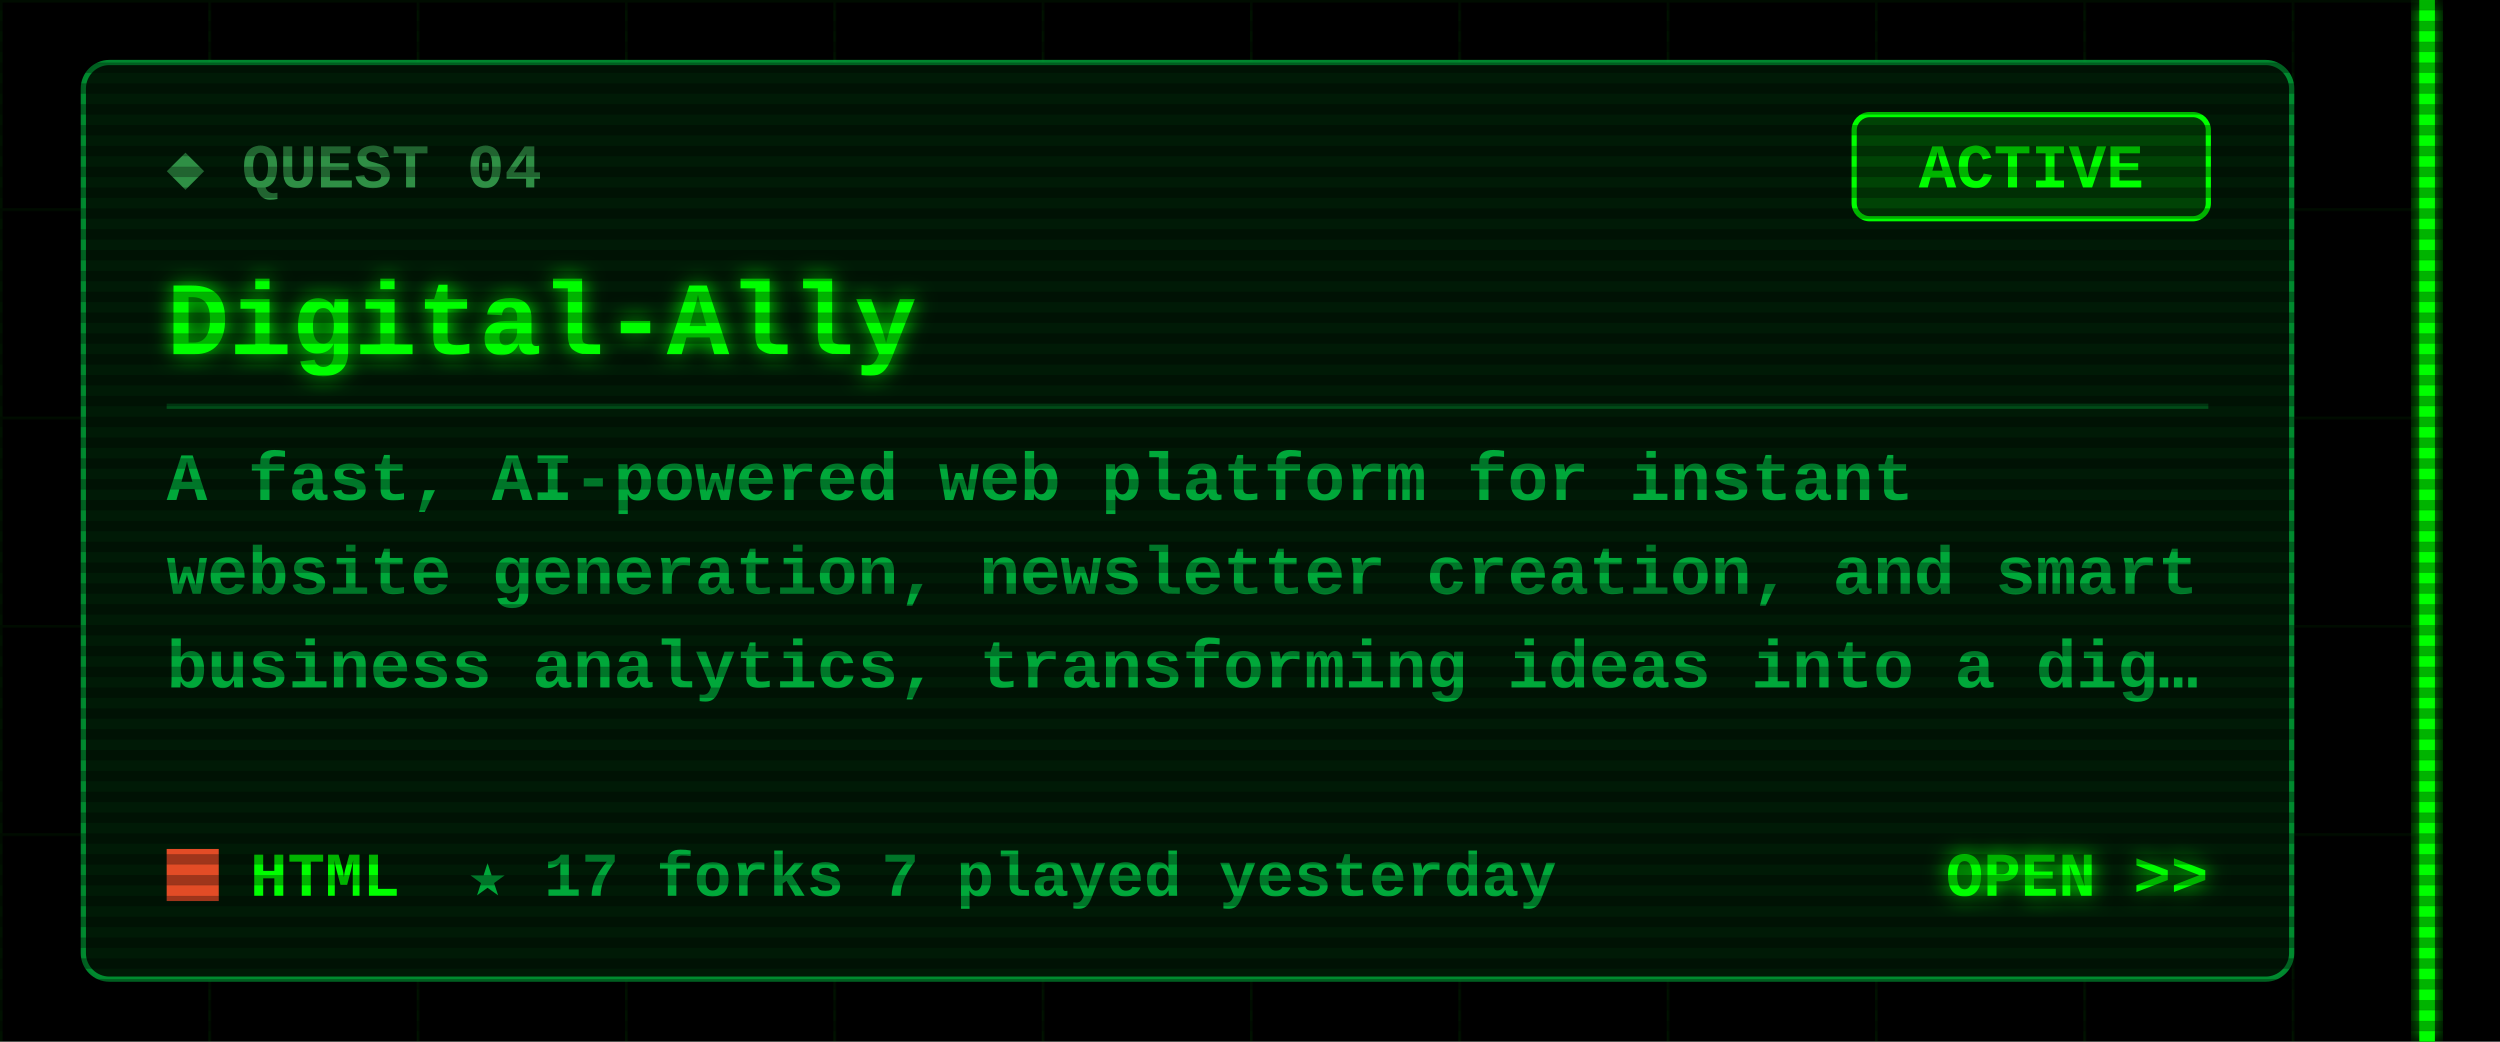
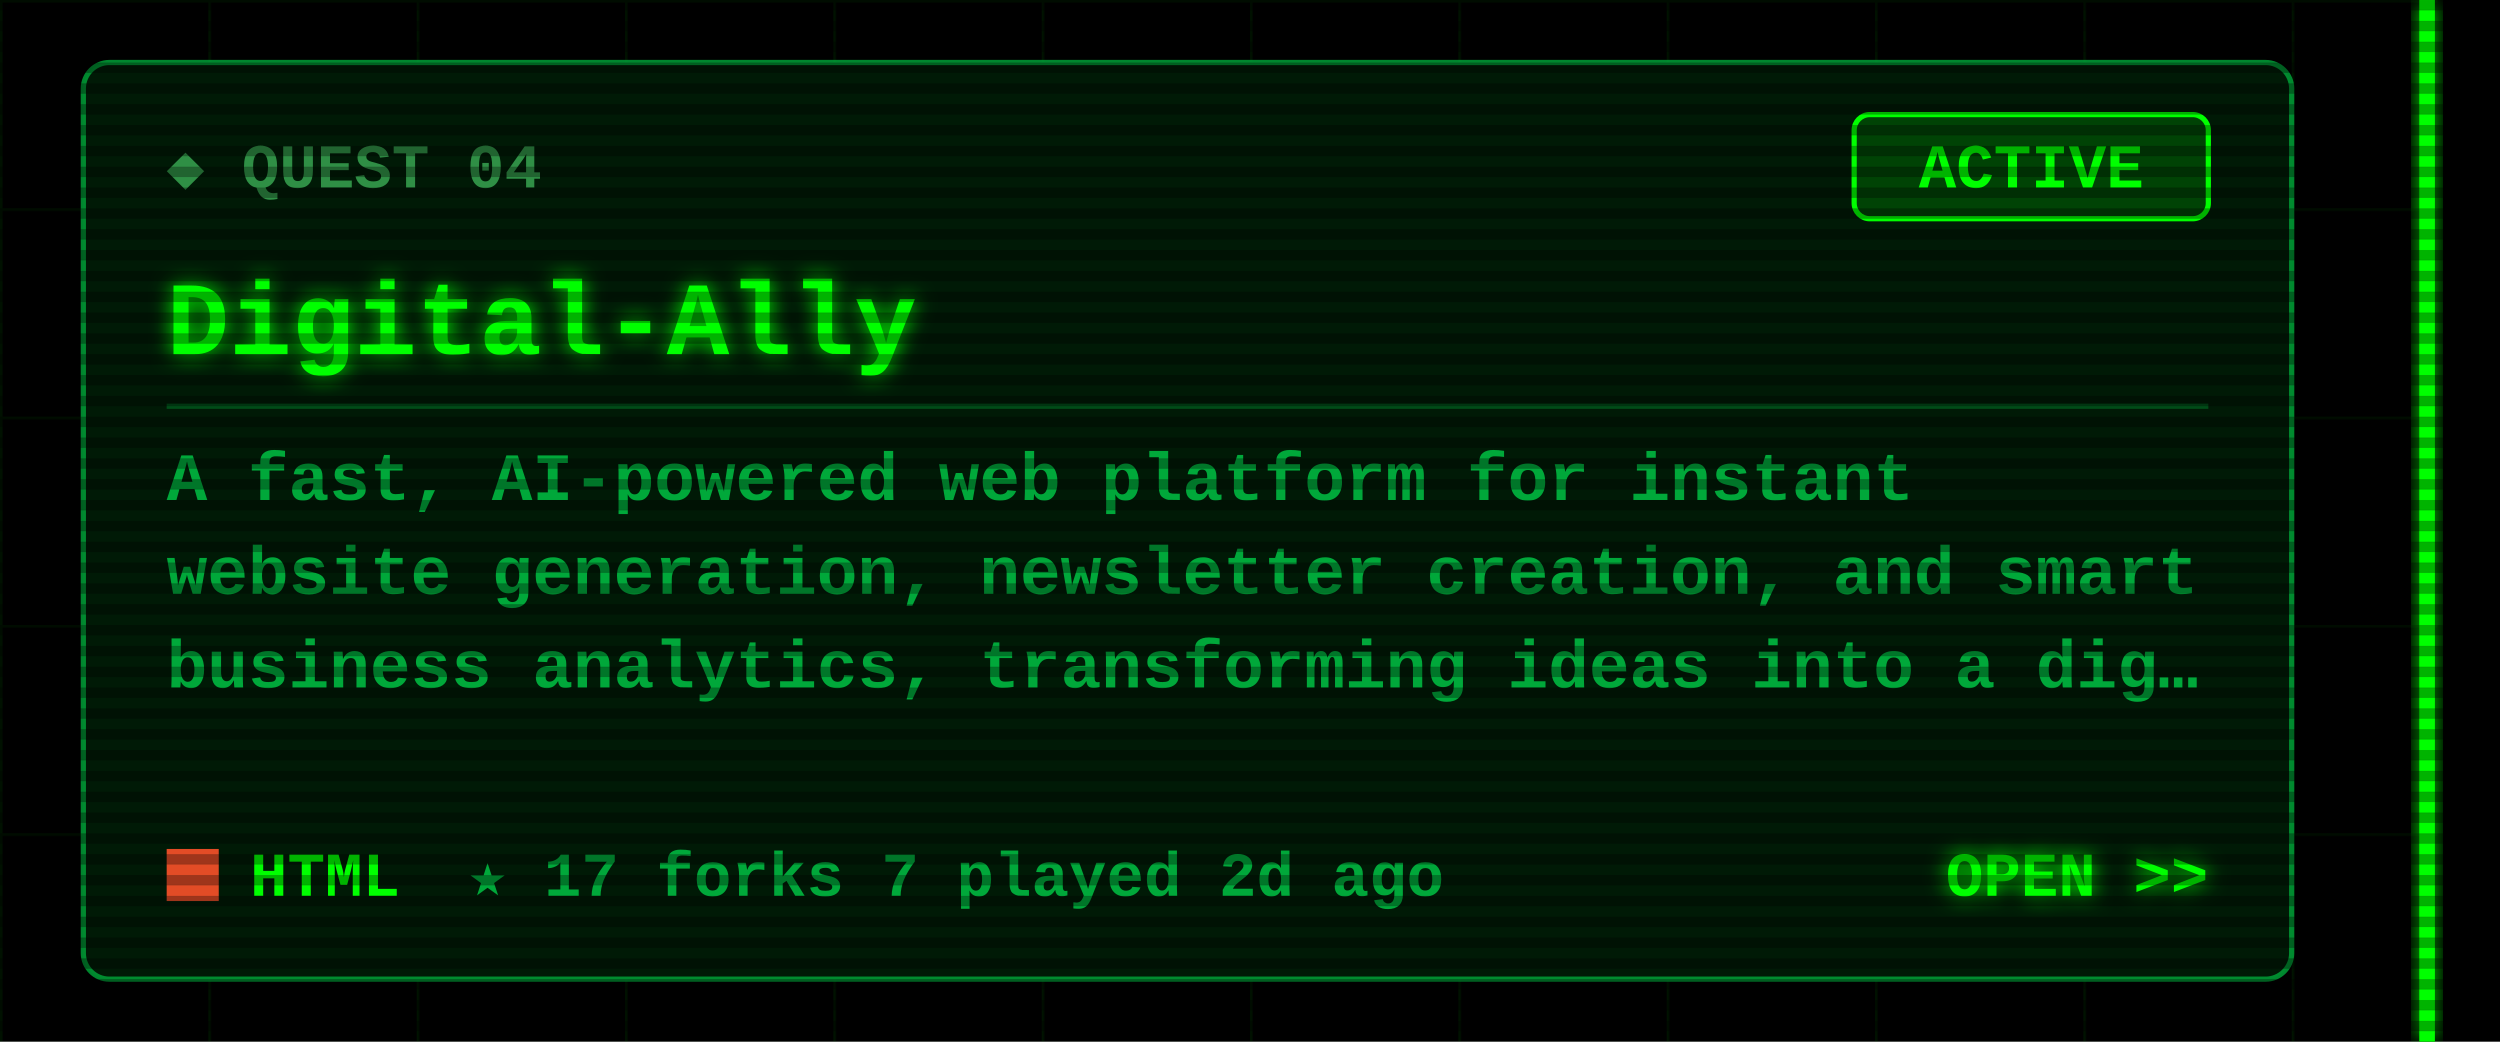
<svg xmlns="http://www.w3.org/2000/svg" width="480" height="200" viewBox="0 0 480 200">
  <defs>
    <filter id="glow" x="-50%" y="-50%" width="200%" height="200%">
      <feGaussianBlur stdDeviation="2" result="b" />
      <feMerge>
        <feMergeNode in="b" />
        <feMergeNode in="SourceGraphic" />
      </feMerge>
    </filter>
    <pattern id="grid" width="40" height="40" patternUnits="userSpaceOnUse">
      <path d="M40 0H0V40" fill="none" stroke="#00FF00" stroke-opacity=".07" />
    </pattern>
    <pattern id="scan" width="4" height="4" patternUnits="userSpaceOnUse">
      <rect width="4" height="2" fill="#000" fill-opacity=".3" />
    </pattern>
  </defs>
  <style>
  text{font-family:"Courier New",Consolas,"DejaVu Sans Mono",monospace;font-weight:700;white-space:pre}
  .ui{font-size:15px} .lbl{font-size:12px} .sm{font-size:13px} .big{font-size:20px} .xl{font-size:22px}
  .flick{animation:f 7s infinite} @keyframes f{0%,95%,100%{opacity:1}96%{opacity:.6}97%{opacity:1} }
  .pulse{animation:p 1.6s ease-in-out infinite} @keyframes p{0%,100%{opacity:.35}50%{opacity:1} }
  .blink{animation:b 1s step-end infinite} @keyframes b{50%{opacity:0} }
</style>
  <rect width="480" height="200" fill="#000" />
  <rect x="0" width="468" height="200" fill="url(#grid)" />
  <g class="flick" filter="url(#glow)" pointer-events="none">
    <rect x="464.5" y="0" width="3" height="200" fill="#00FF00" />
  </g>
  <rect x="16" y="12" width="424" height="176" rx="5" fill="#001a06" stroke="#00a83a" stroke-opacity=".8" />
  <text class="lbl" x="32" y="36" fill="#2f8f45">◆ QUEST 04</text>
  <rect x="356" y="22" width="68" height="20" rx="3" fill="none" stroke="#00FF00" />
  <rect class="pulse" x="356" y="22" width="68" height="20" rx="3" fill="#00FF00" fill-opacity=".18" />
  <text class="lbl" x="390" y="36" fill="#00FF00" text-anchor="middle">ACTIVE</text>
  <text class="big" x="32" y="68" fill="#00FF00" filter="url(#glow)">Digital-Ally</text>
  <line x1="32" y1="78" x2="424" y2="78" stroke="#00a83a" stroke-opacity=".35" />
  <text class="sm" x="32" y="96" fill="#00a83a">A fast, AI-powered web platform for instant</text>
  <text class="sm" x="32" y="114" fill="#00a83a">website generation, newsletter creation, and smart</text>
  <text class="sm" x="32" y="132" fill="#00a83a">business analytics, transforming ideas into a dig…</text>
  <rect x="32" y="163" width="10" height="10" fill="#e34c26" />
  <text class="lbl" x="48" y="172" fill="#00FF00">HTML</text>
-   <text class="lbl" x="90" y="172" fill="#00a83a">★ 17   forks 7   played yesterday</text>
+   <text class="lbl" x="90" y="172" fill="#00a83a">★ 17   forks 7   played 2d ago</text>
  <text class="lbl" x="424" y="172" fill="#00FF00" text-anchor="end" filter="url(#glow)">OPEN &gt;&gt;</text>
  <rect width="480" height="200" fill="url(#scan)" pointer-events="none" />
</svg>
